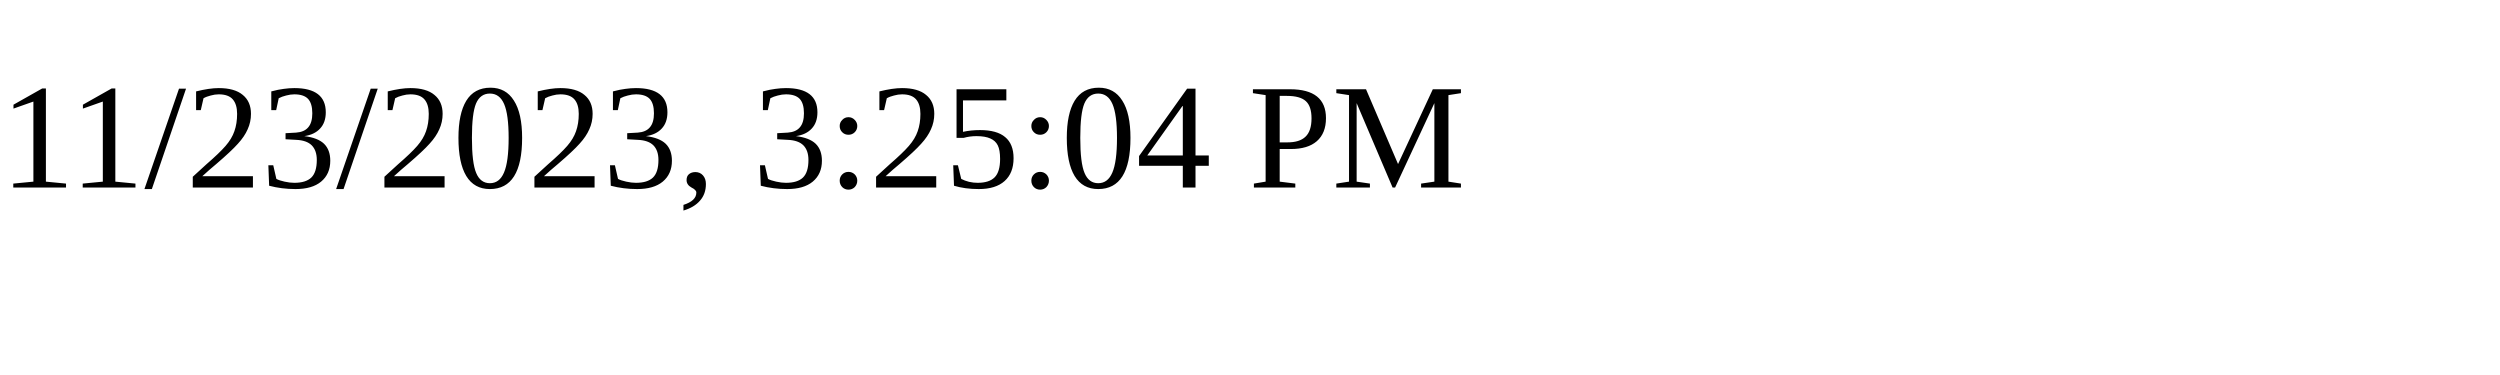
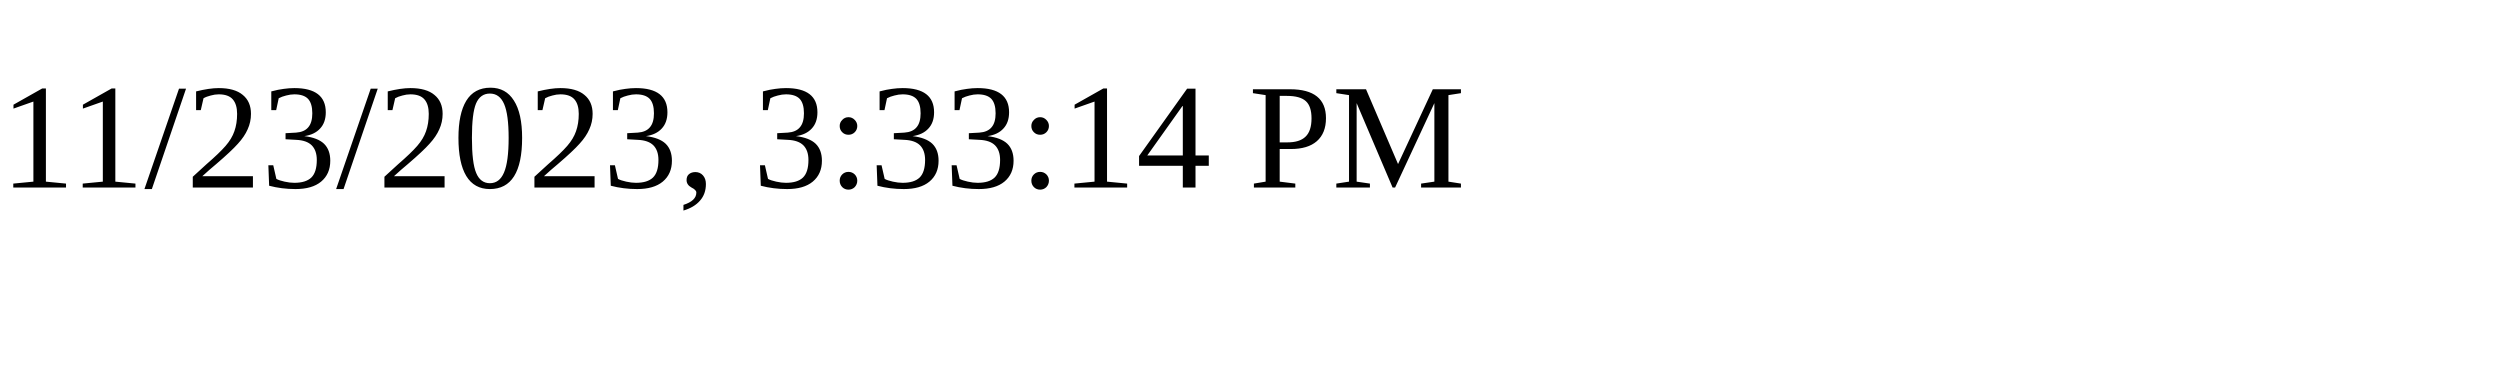
<svg xmlns="http://www.w3.org/2000/svg" height="30" width="200">
-   <text x="0" y="15">11/23/2023, 3:25:04 PM</text>
+   <text x="0" y="15">11/23/2023, 3:33:14 PM</text>
</svg>
